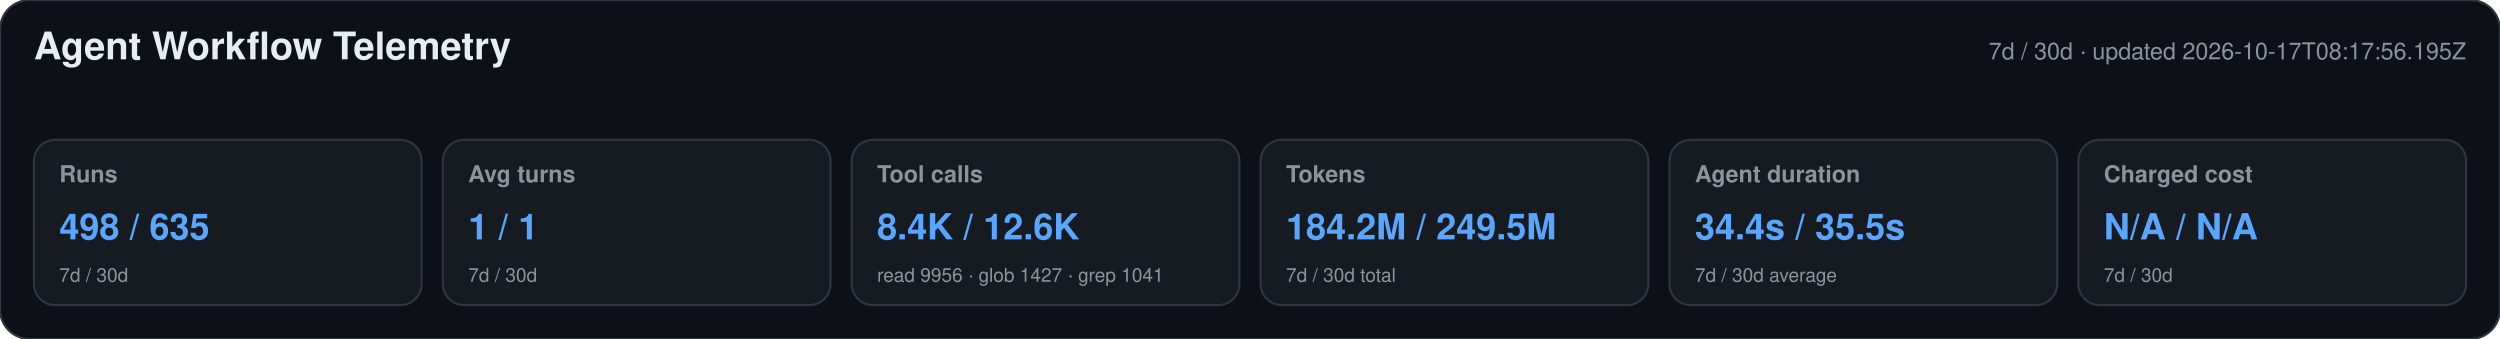
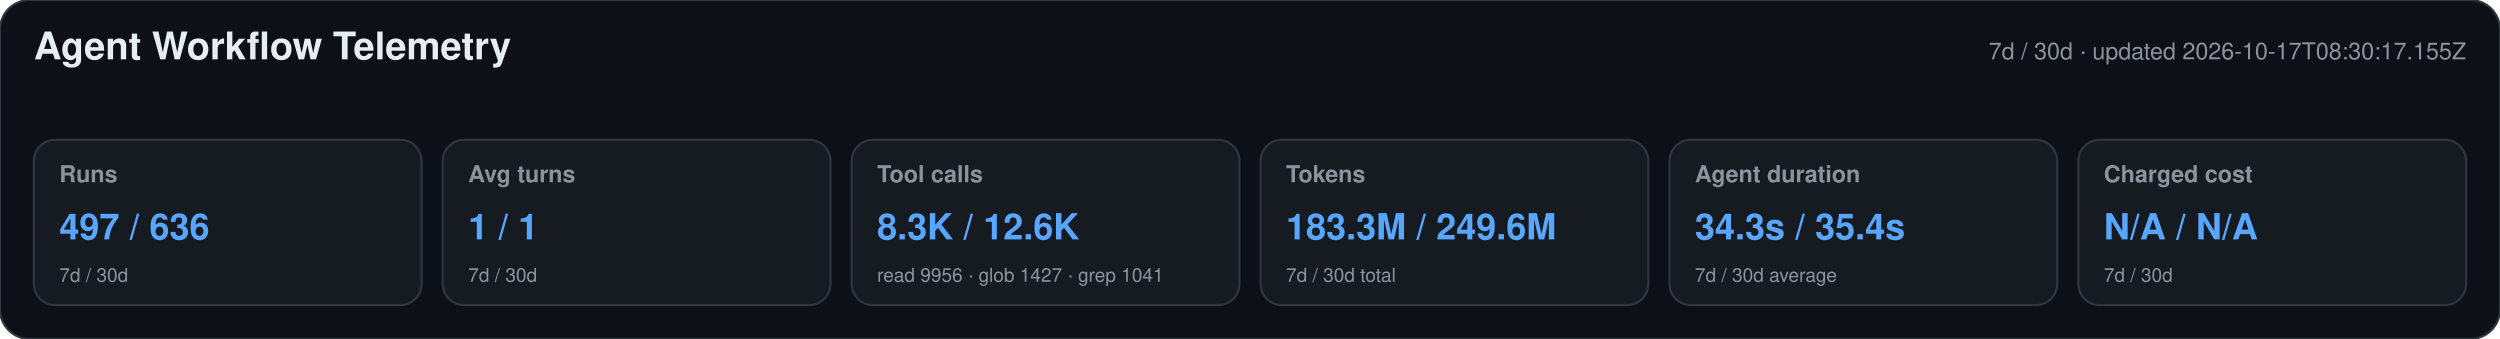
<svg xmlns="http://www.w3.org/2000/svg" width="1180" height="160" viewBox="0 0 1180 160" role="img" aria-labelledby="title desc">
  <style>text{font-family:-apple-system,BlinkMacSystemFont,"Segoe UI",Helvetica,Arial,sans-serif}.heading{font-size:18px;font-weight:650;fill:#e6edf3}.meta,.label,.secondary{fill:#8b949e}.meta,.label{font-size:11px}.label{font-weight:600}.primary{font-size:17px;font-weight:700;fill:#58a6ff}.secondary{font-size:9px}</style>
  <rect width="1180" height="160" rx="14" fill="#0d1117" stroke="#30363d" />
  <text x="16" y="28" class="heading">Agent Workflow Telemetry</text>
-   <text x="1164" y="28" text-anchor="end" class="meta">7d / 30d · updated 2026-10-17T08:17:56.195Z</text>
+   <text x="1164" y="28" text-anchor="end" class="meta">7d / 30d · updated 2026-10-17T08:30:17.155Z</text>
  <g>
    <rect x="16" y="66" width="183" height="78" rx="10" fill="#161b22" stroke="#30363d" />
    <text x="28" y="86" class="label">Runs</text>
-     <text x="28" y="113" class="primary">498 / 635</text>
+     <text x="28" y="113" class="primary">497 / 636</text>
    <text x="28" y="133" class="secondary">7d / 30d</text>
  </g>
  <g>
    <rect x="209" y="66" width="183" height="78" rx="10" fill="#161b22" stroke="#30363d" />
    <text x="221" y="86" class="label">Avg turns</text>
    <text x="221" y="113" class="primary">1 / 1</text>
    <text x="221" y="133" class="secondary">7d / 30d</text>
  </g>
  <g>
    <rect x="402" y="66" width="183" height="78" rx="10" fill="#161b22" stroke="#30363d" />
    <text x="414" y="86" class="label">Tool calls</text>
-     <text x="414" y="113" class="primary">8.4K / 12.6K</text>
+     <text x="414" y="113" class="primary">8.3K / 12.6K</text>
    <text x="414" y="133" class="secondary">read 9956 · glob 1427 · grep 1041</text>
  </g>
  <g>
    <rect x="595" y="66" width="183" height="78" rx="10" fill="#161b22" stroke="#30363d" />
    <text x="607" y="86" class="label">Tokens</text>
-     <text x="607" y="113" class="primary">184.2M / 249.5M</text>
+     <text x="607" y="113" class="primary">183.3M / 249.6M</text>
    <text x="607" y="133" class="secondary">7d / 30d total</text>
  </g>
  <g>
    <rect x="788" y="66" width="183" height="78" rx="10" fill="#161b22" stroke="#30363d" />
    <text x="800" y="86" class="label">Agent duration</text>
-     <text x="800" y="113" class="primary">34.4s / 35.5s</text>
+     <text x="800" y="113" class="primary">34.3s / 35.4s</text>
    <text x="800" y="133" class="secondary">7d / 30d average</text>
  </g>
  <g>
    <rect x="981" y="66" width="183" height="78" rx="10" fill="#161b22" stroke="#30363d" />
    <text x="993" y="86" class="label">Charged cost</text>
    <text x="993" y="113" class="primary">N/A / N/A</text>
    <text x="993" y="133" class="secondary">7d / 30d</text>
  </g>
</svg>
